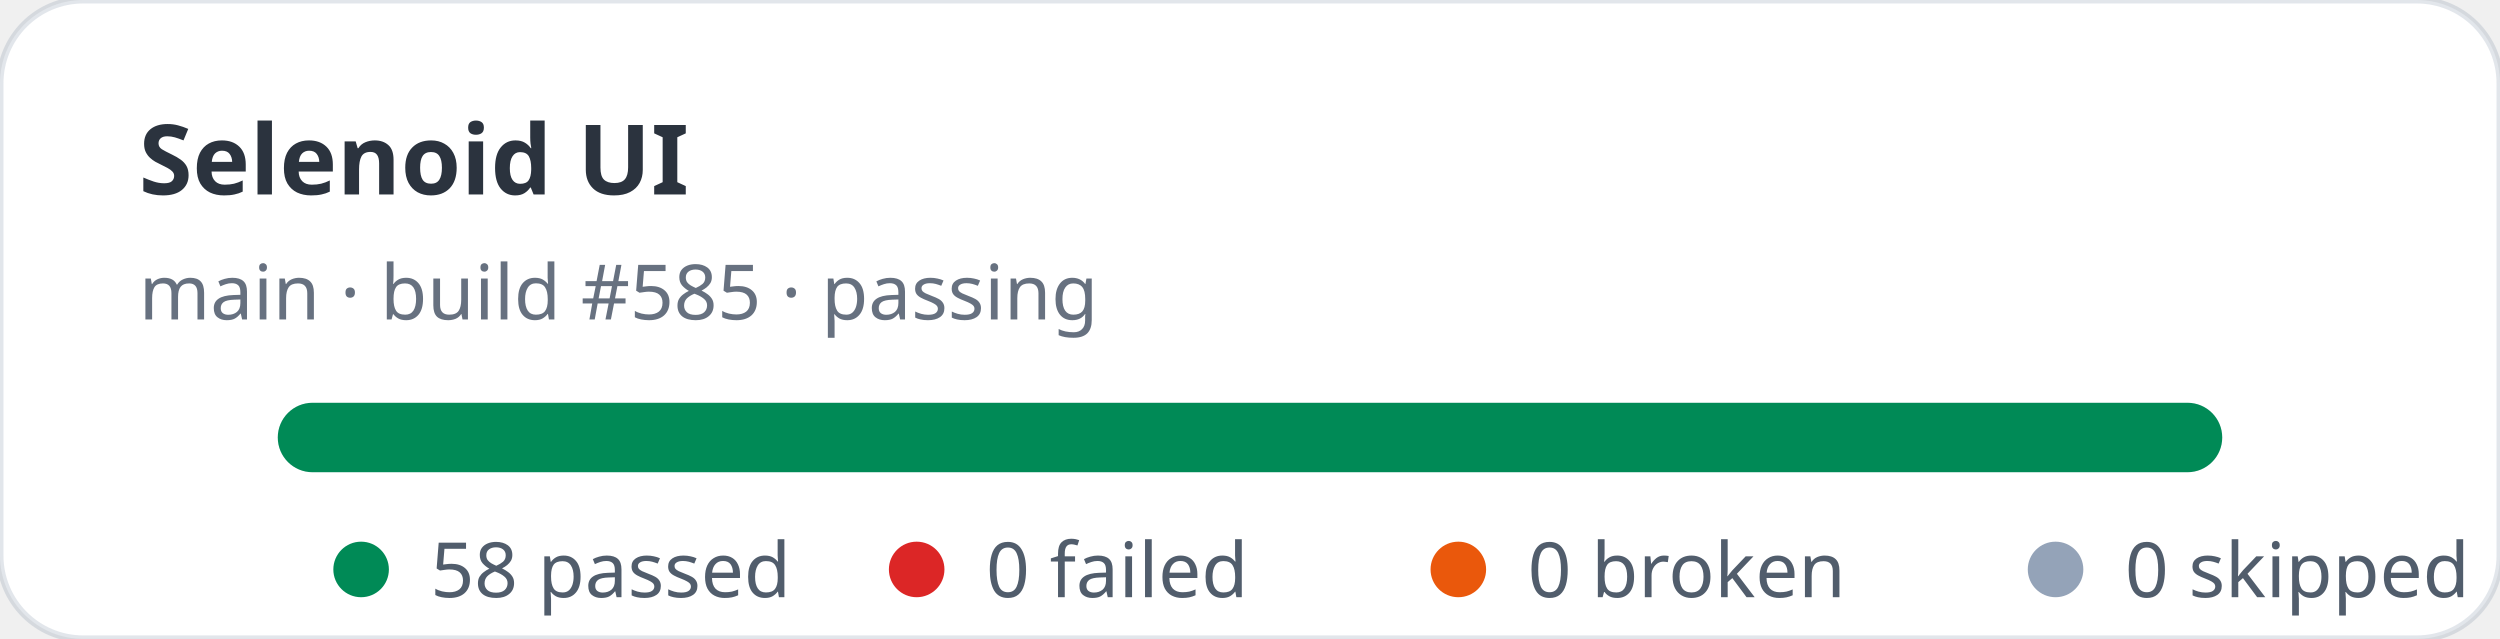
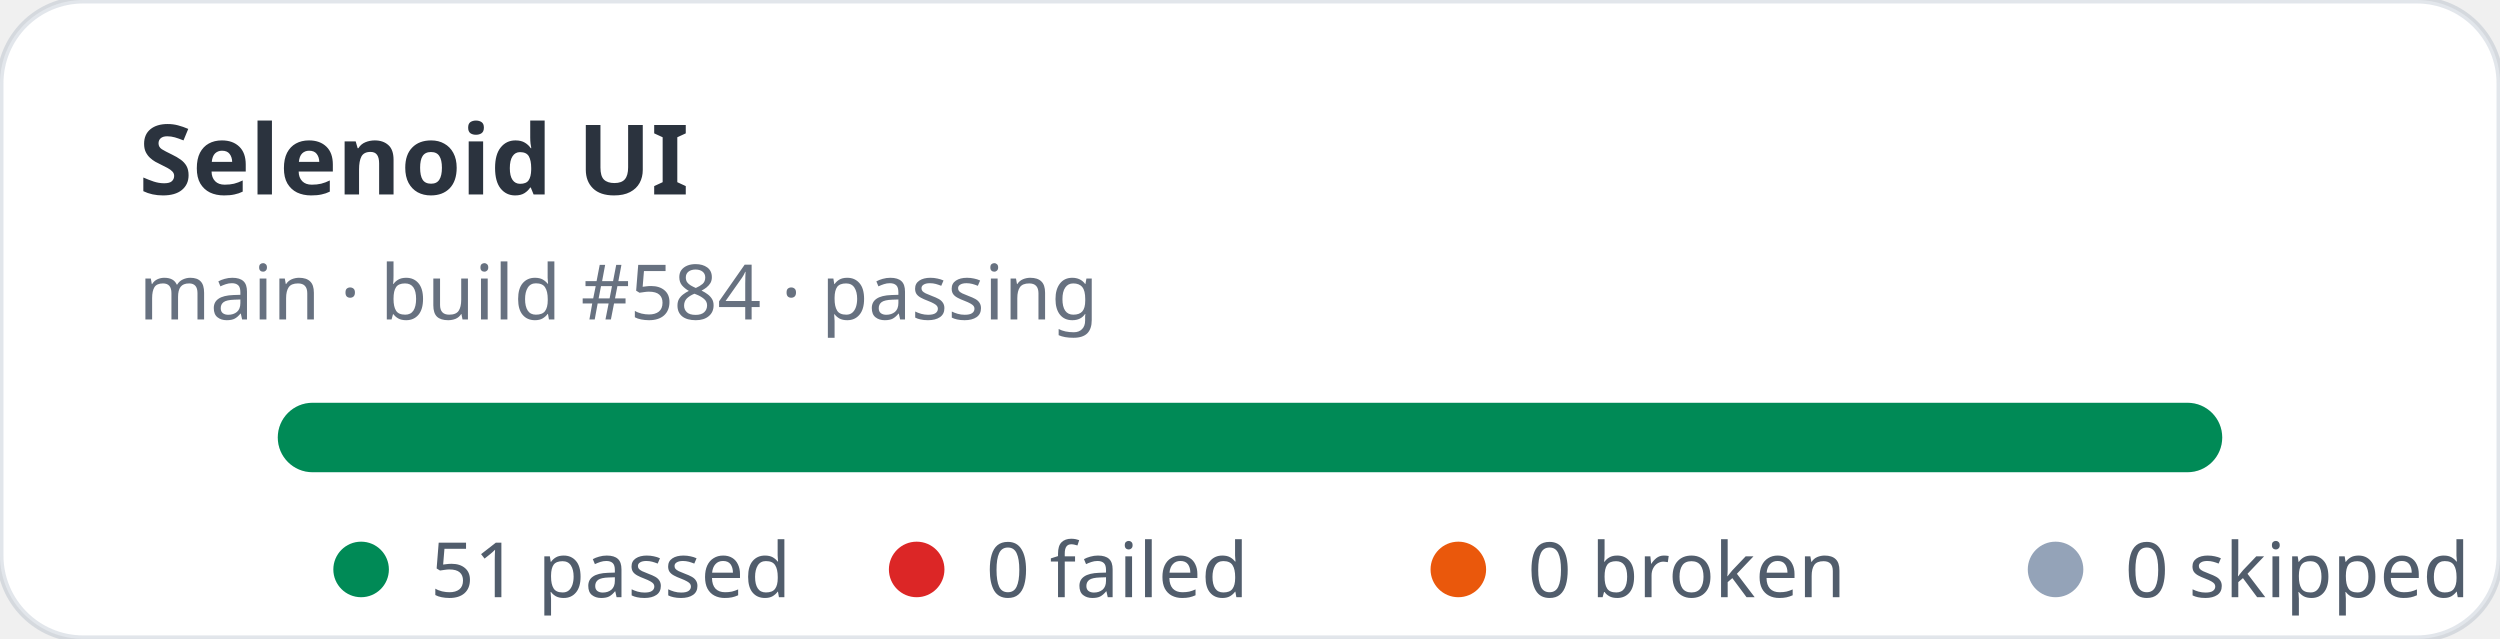
- <svg xmlns="http://www.w3.org/2000/svg" width="360" height="92" viewBox="0 0 360 92" role="img" aria-label="Selenoid UI stats: 58 passed, 0 failed">
+ <svg xmlns="http://www.w3.org/2000/svg" width="360" height="92" viewBox="0 0 360 92" role="img" aria-label="Selenoid UI stats: 51 passed, 0 failed">
  <rect width="360" height="92" rx="12" fill="#ffffff" stroke="rgba(11,48,86,0.12)" />
  <text x="20" y="28" fill="rgba(1,10,24,0.83)" font-family="ui-sans-serif,system-ui,sans-serif" font-size="14" font-weight="700">Selenoid UI</text>
-   <text x="20" y="46" fill="rgba(2,19,44,0.6)" font-family="ui-sans-serif,system-ui,sans-serif" font-size="11">main · build #585 · passing</text>
+   <text x="20" y="46" fill="rgba(2,19,44,0.6)" font-family="ui-sans-serif,system-ui,sans-serif" font-size="11">main · build #584 · passing</text>
  <rect x="40" y="58" width="280" height="10" rx="5" fill="#e2e8f0" />
  <rect x="40" y="58" width="280" height="10" rx="5" fill="#008a56" />
  <g font-family="ui-sans-serif,system-ui,sans-serif" font-size="11" fill="rgba(1,18,40,0.68)">
    <circle cx="52" cy="82" r="4" fill="#008a56" />
-     <text x="62" y="86">58 passed</text>
+     <text x="62" y="86">51 passed</text>
    <circle cx="132" cy="82" r="4" fill="#dc2626" />
    <text x="142" y="86">0 failed</text>
    <circle cx="210" cy="82" r="4" fill="#ea580c" />
    <text x="220" y="86">0 broken</text>
    <circle cx="296" cy="82" r="4" fill="#94a3b8" />
    <text x="306" y="86">0 skipped</text>
  </g>
</svg>
